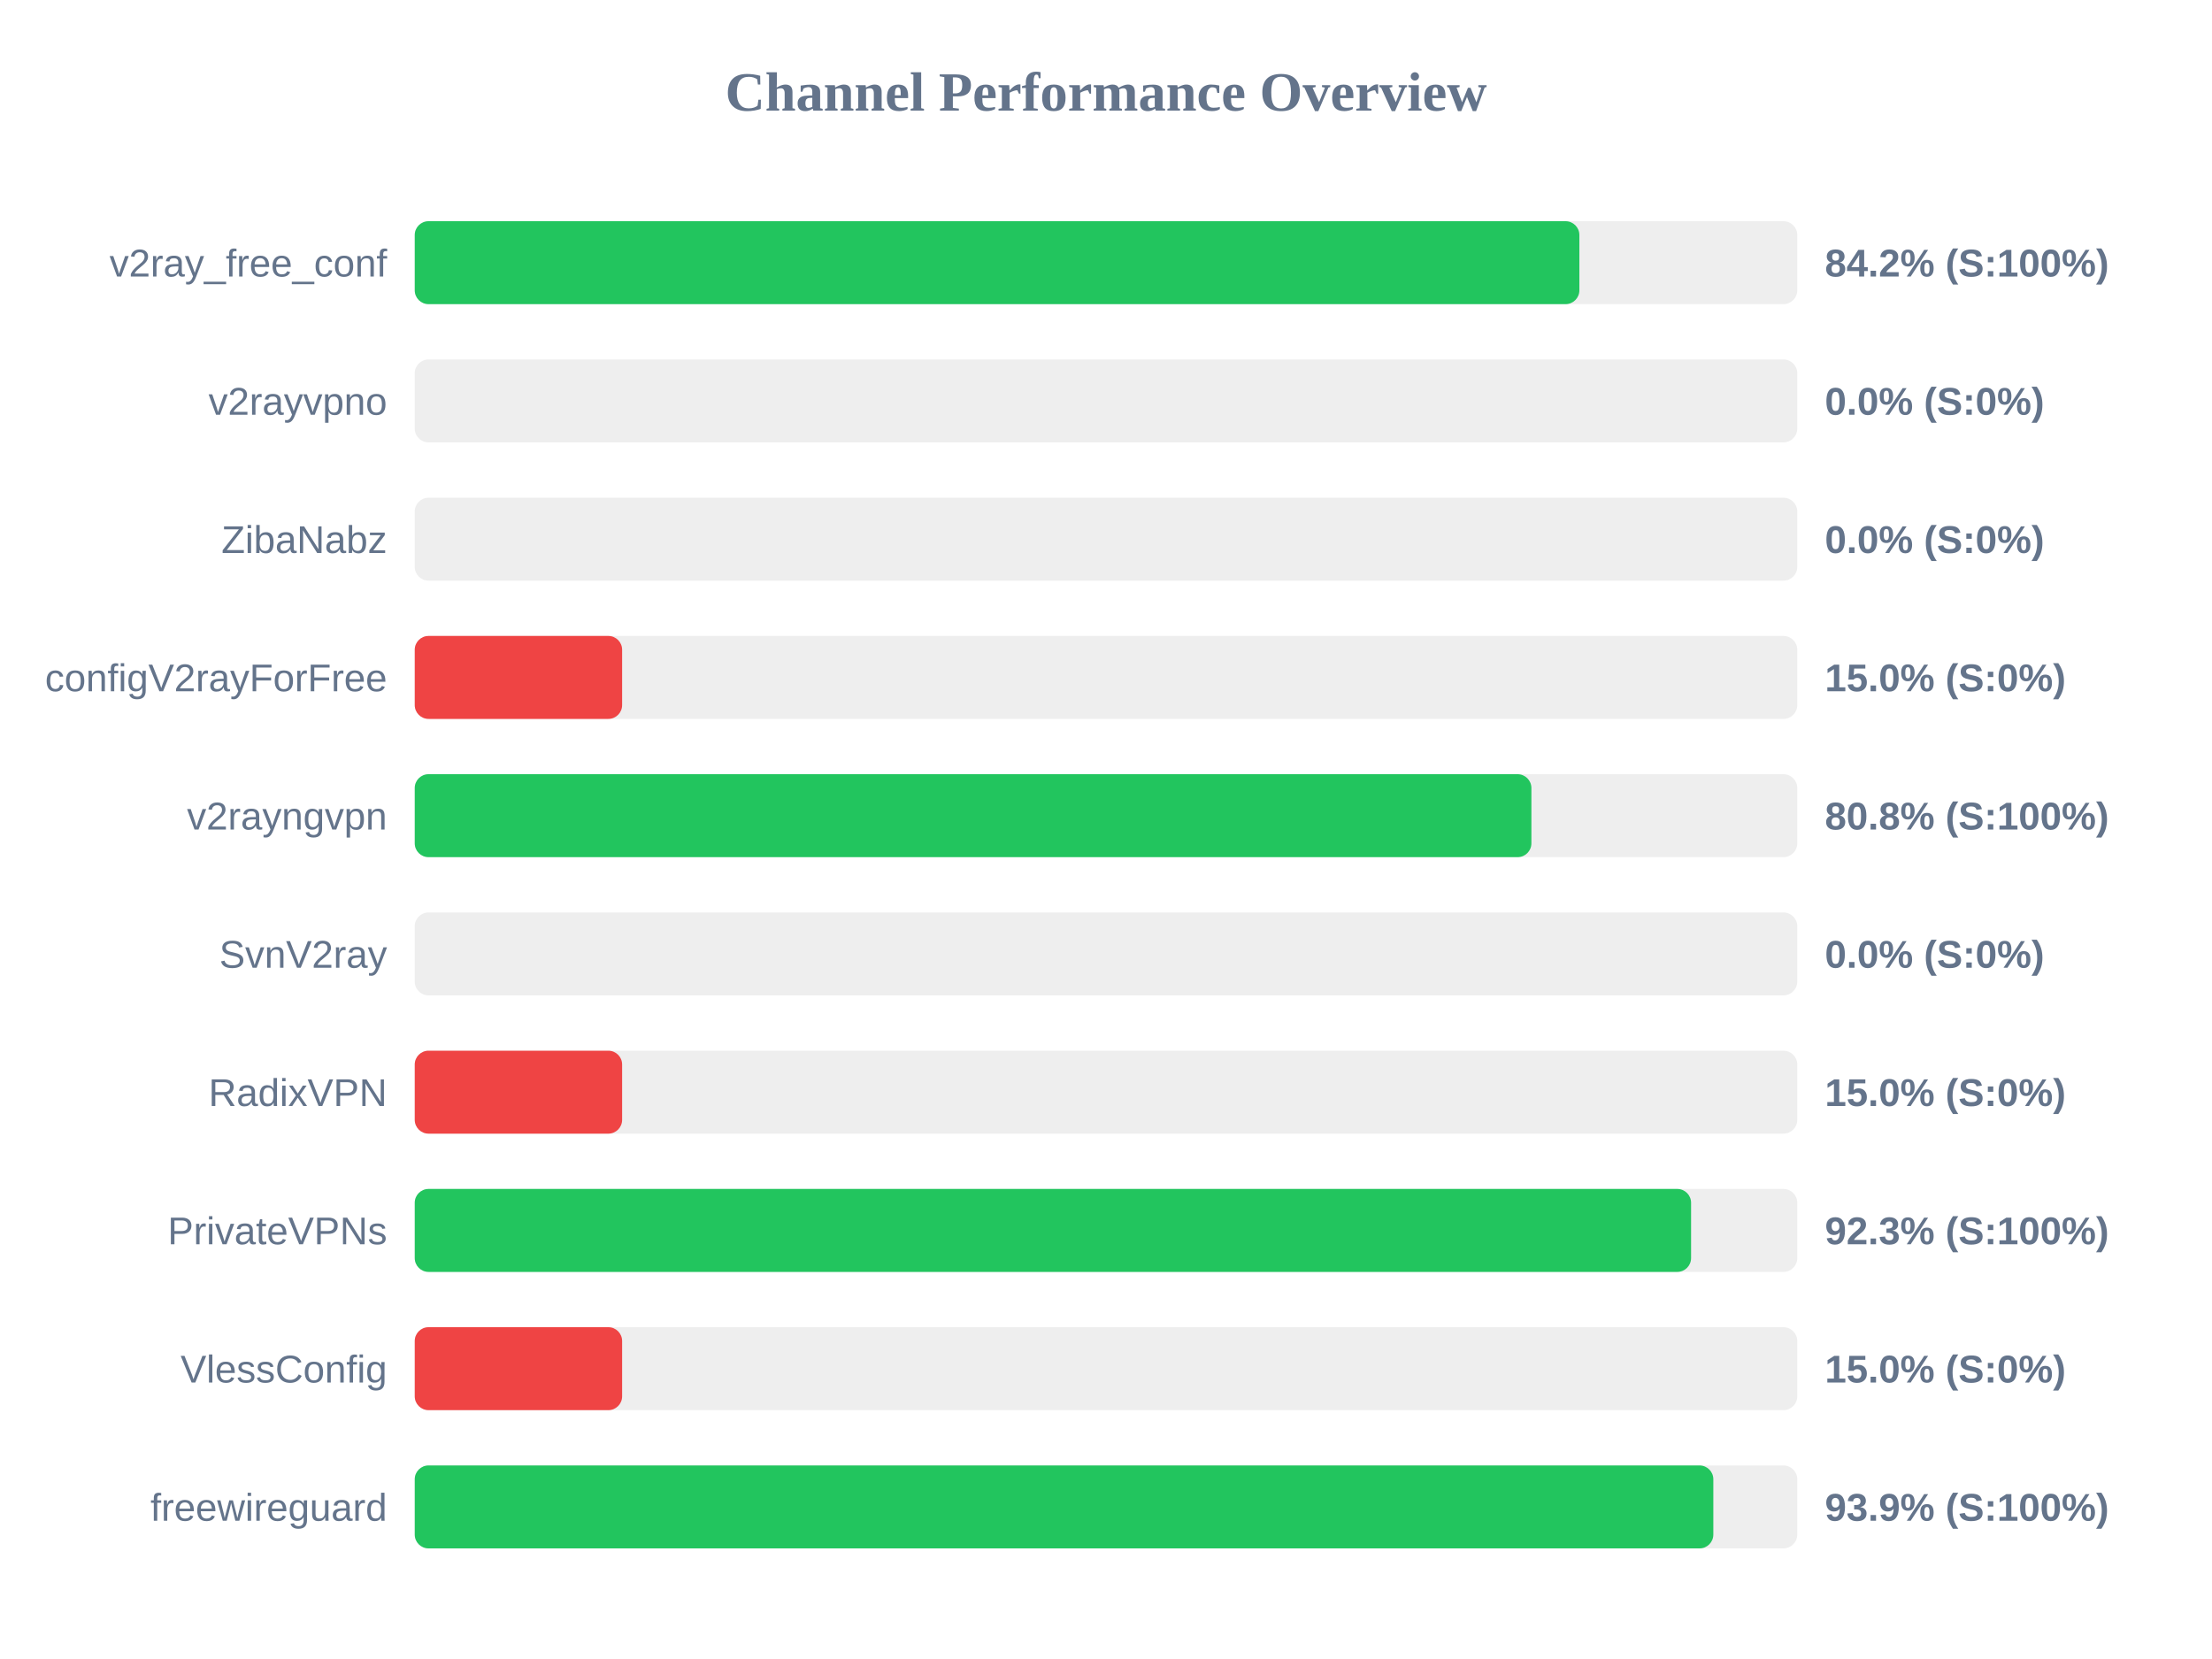
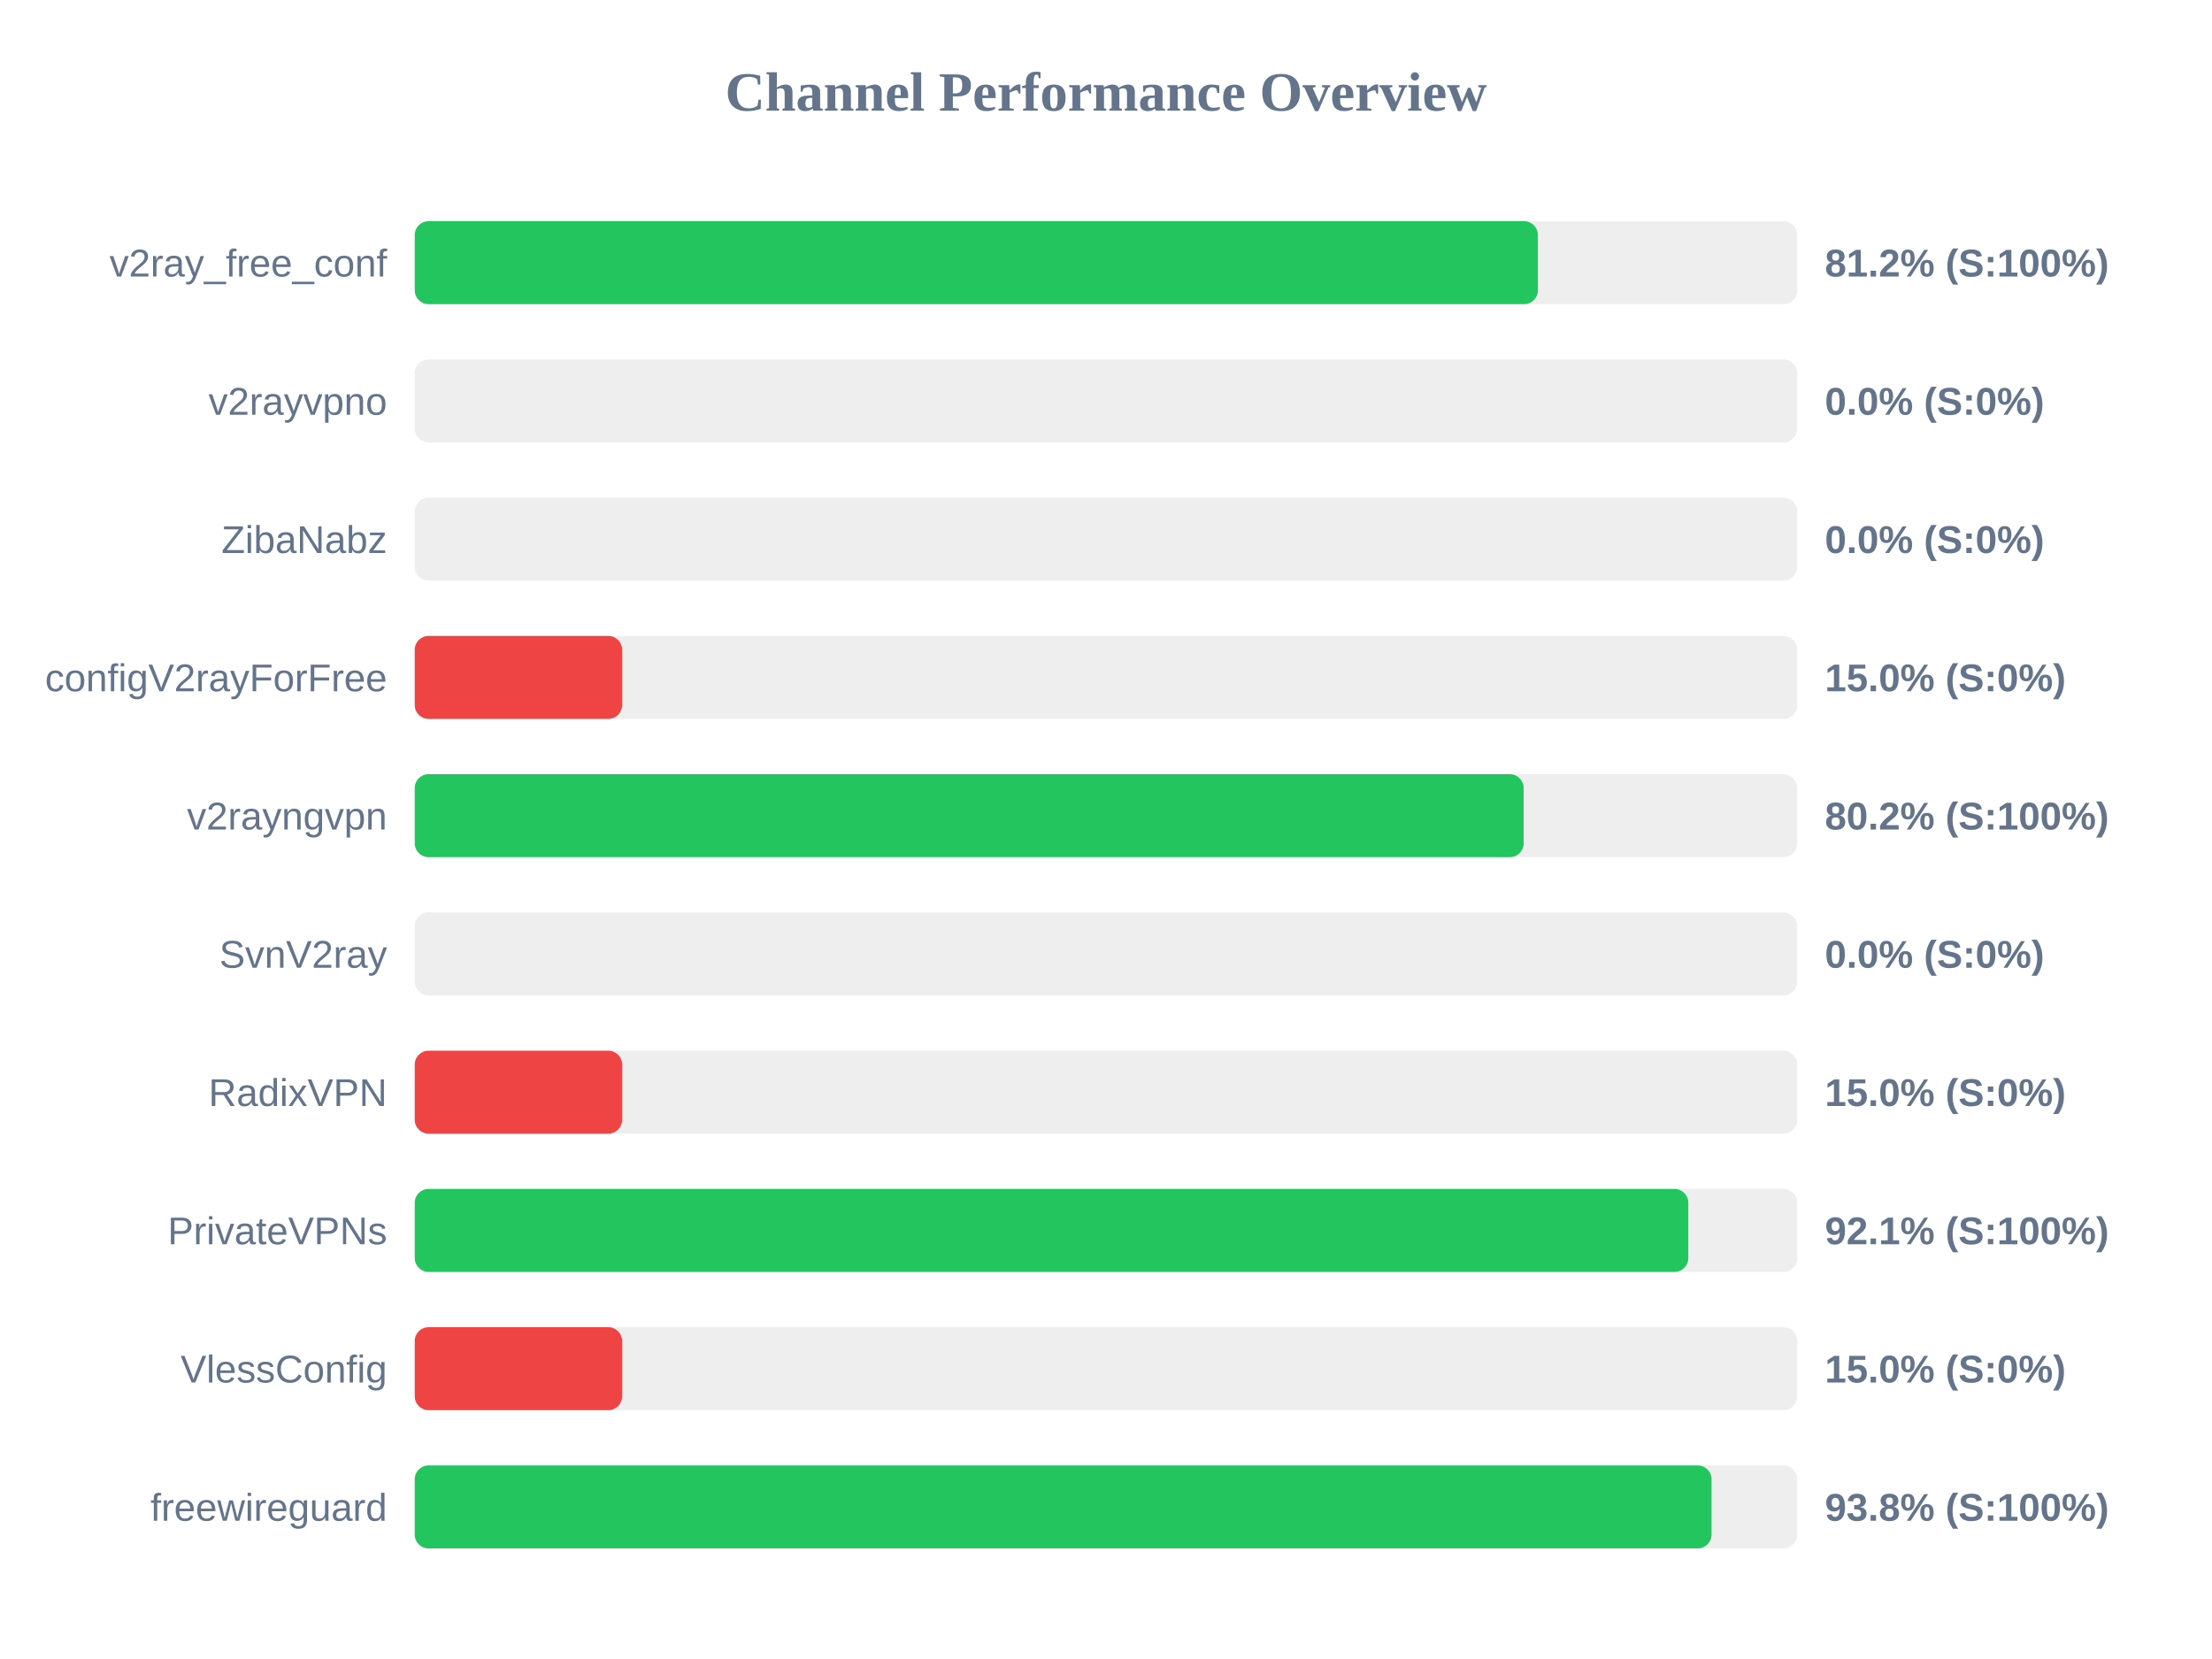
<svg xmlns="http://www.w3.org/2000/svg" width="800" height="600" version="1.1">
  <style>
        .row { font: 14px Arial; fill: #64748b; }
        .score { font: bold 14px Arial; fill: #64748b; }
    </style>
  <text x="400" y="40" text-anchor="middle" font-size="20px" font-weight="bold" fill="#64748b">Channel Performance Overview</text>
  <rect x="150" y="80" width="500" height="30" fill="#eee" rx="5" />
-   <rect x="150" y="80" width="421.2" height="30" fill="#22c55e" rx="5" />
+   <rect x="150" y="80" width="406.2" height="30" fill="#22c55e" rx="5" />
  <text x="140" y="100" text-anchor="end" class="row">v2ray_free_conf</text>
-   <text x="660" y="100" text-anchor="start" class="score">84.2% (S:100%)</text>
+   <text x="660" y="100" text-anchor="start" class="score">81.2% (S:100%)</text>
  <rect x="150" y="130" width="500" height="30" fill="#eee" rx="5" />
  <rect x="150" y="130" width="0.0" height="30" fill="#ef4444" rx="5" />
  <text x="140" y="150" text-anchor="end" class="row">v2rayvpno</text>
  <text x="660" y="150" text-anchor="start" class="score">0.0% (S:0%)</text>
  <rect x="150" y="180" width="500" height="30" fill="#eee" rx="5" />
  <rect x="150" y="180" width="0.0" height="30" fill="#ef4444" rx="5" />
  <text x="140" y="200" text-anchor="end" class="row">ZibaNabz</text>
  <text x="660" y="200" text-anchor="start" class="score">0.0% (S:0%)</text>
  <rect x="150" y="230" width="500" height="30" fill="#eee" rx="5" />
  <rect x="150" y="230" width="75.0" height="30" fill="#ef4444" rx="5" />
  <text x="140" y="250" text-anchor="end" class="row">configV2rayForFree</text>
  <text x="660" y="250" text-anchor="start" class="score">15.0% (S:0%)</text>
  <rect x="150" y="280" width="500" height="30" fill="#eee" rx="5" />
-   <rect x="150" y="280" width="403.85" height="30" fill="#22c55e" rx="5" />
+   <rect x="150" y="280" width="401.05" height="30" fill="#22c55e" rx="5" />
  <text x="140" y="300" text-anchor="end" class="row">v2rayngvpn</text>
-   <text x="660" y="300" text-anchor="start" class="score">80.8% (S:100%)</text>
+   <text x="660" y="300" text-anchor="start" class="score">80.2% (S:100%)</text>
  <rect x="150" y="330" width="500" height="30" fill="#eee" rx="5" />
  <rect x="150" y="330" width="0.0" height="30" fill="#ef4444" rx="5" />
  <text x="140" y="350" text-anchor="end" class="row">SvnV2ray</text>
  <text x="660" y="350" text-anchor="start" class="score">0.0% (S:0%)</text>
  <rect x="150" y="380" width="500" height="30" fill="#eee" rx="5" />
  <rect x="150" y="380" width="75.0" height="30" fill="#ef4444" rx="5" />
  <text x="140" y="400" text-anchor="end" class="row">RadixVPN</text>
  <text x="660" y="400" text-anchor="start" class="score">15.0% (S:0%)</text>
  <rect x="150" y="430" width="500" height="30" fill="#eee" rx="5" />
-   <rect x="150" y="430" width="461.6" height="30" fill="#22c55e" rx="5" />
+   <rect x="150" y="430" width="460.6" height="30" fill="#22c55e" rx="5" />
  <text x="140" y="450" text-anchor="end" class="row">PrivateVPNs</text>
-   <text x="660" y="450" text-anchor="start" class="score">92.3% (S:100%)</text>
+   <text x="660" y="450" text-anchor="start" class="score">92.1% (S:100%)</text>
  <rect x="150" y="480" width="500" height="30" fill="#eee" rx="5" />
  <rect x="150" y="480" width="75.0" height="30" fill="#ef4444" rx="5" />
  <text x="140" y="500" text-anchor="end" class="row">VlessConfig</text>
  <text x="660" y="500" text-anchor="start" class="score">15.0% (S:0%)</text>
  <rect x="150" y="530" width="500" height="30" fill="#eee" rx="5" />
-   <rect x="150" y="530" width="469.65" height="30" fill="#22c55e" rx="5" />
+   <rect x="150" y="530" width="469.0" height="30" fill="#22c55e" rx="5" />
  <text x="140" y="550" text-anchor="end" class="row">freewireguard</text>
-   <text x="660" y="550" text-anchor="start" class="score">93.9% (S:100%)</text>
+   <text x="660" y="550" text-anchor="start" class="score">93.8% (S:100%)</text>
</svg>
